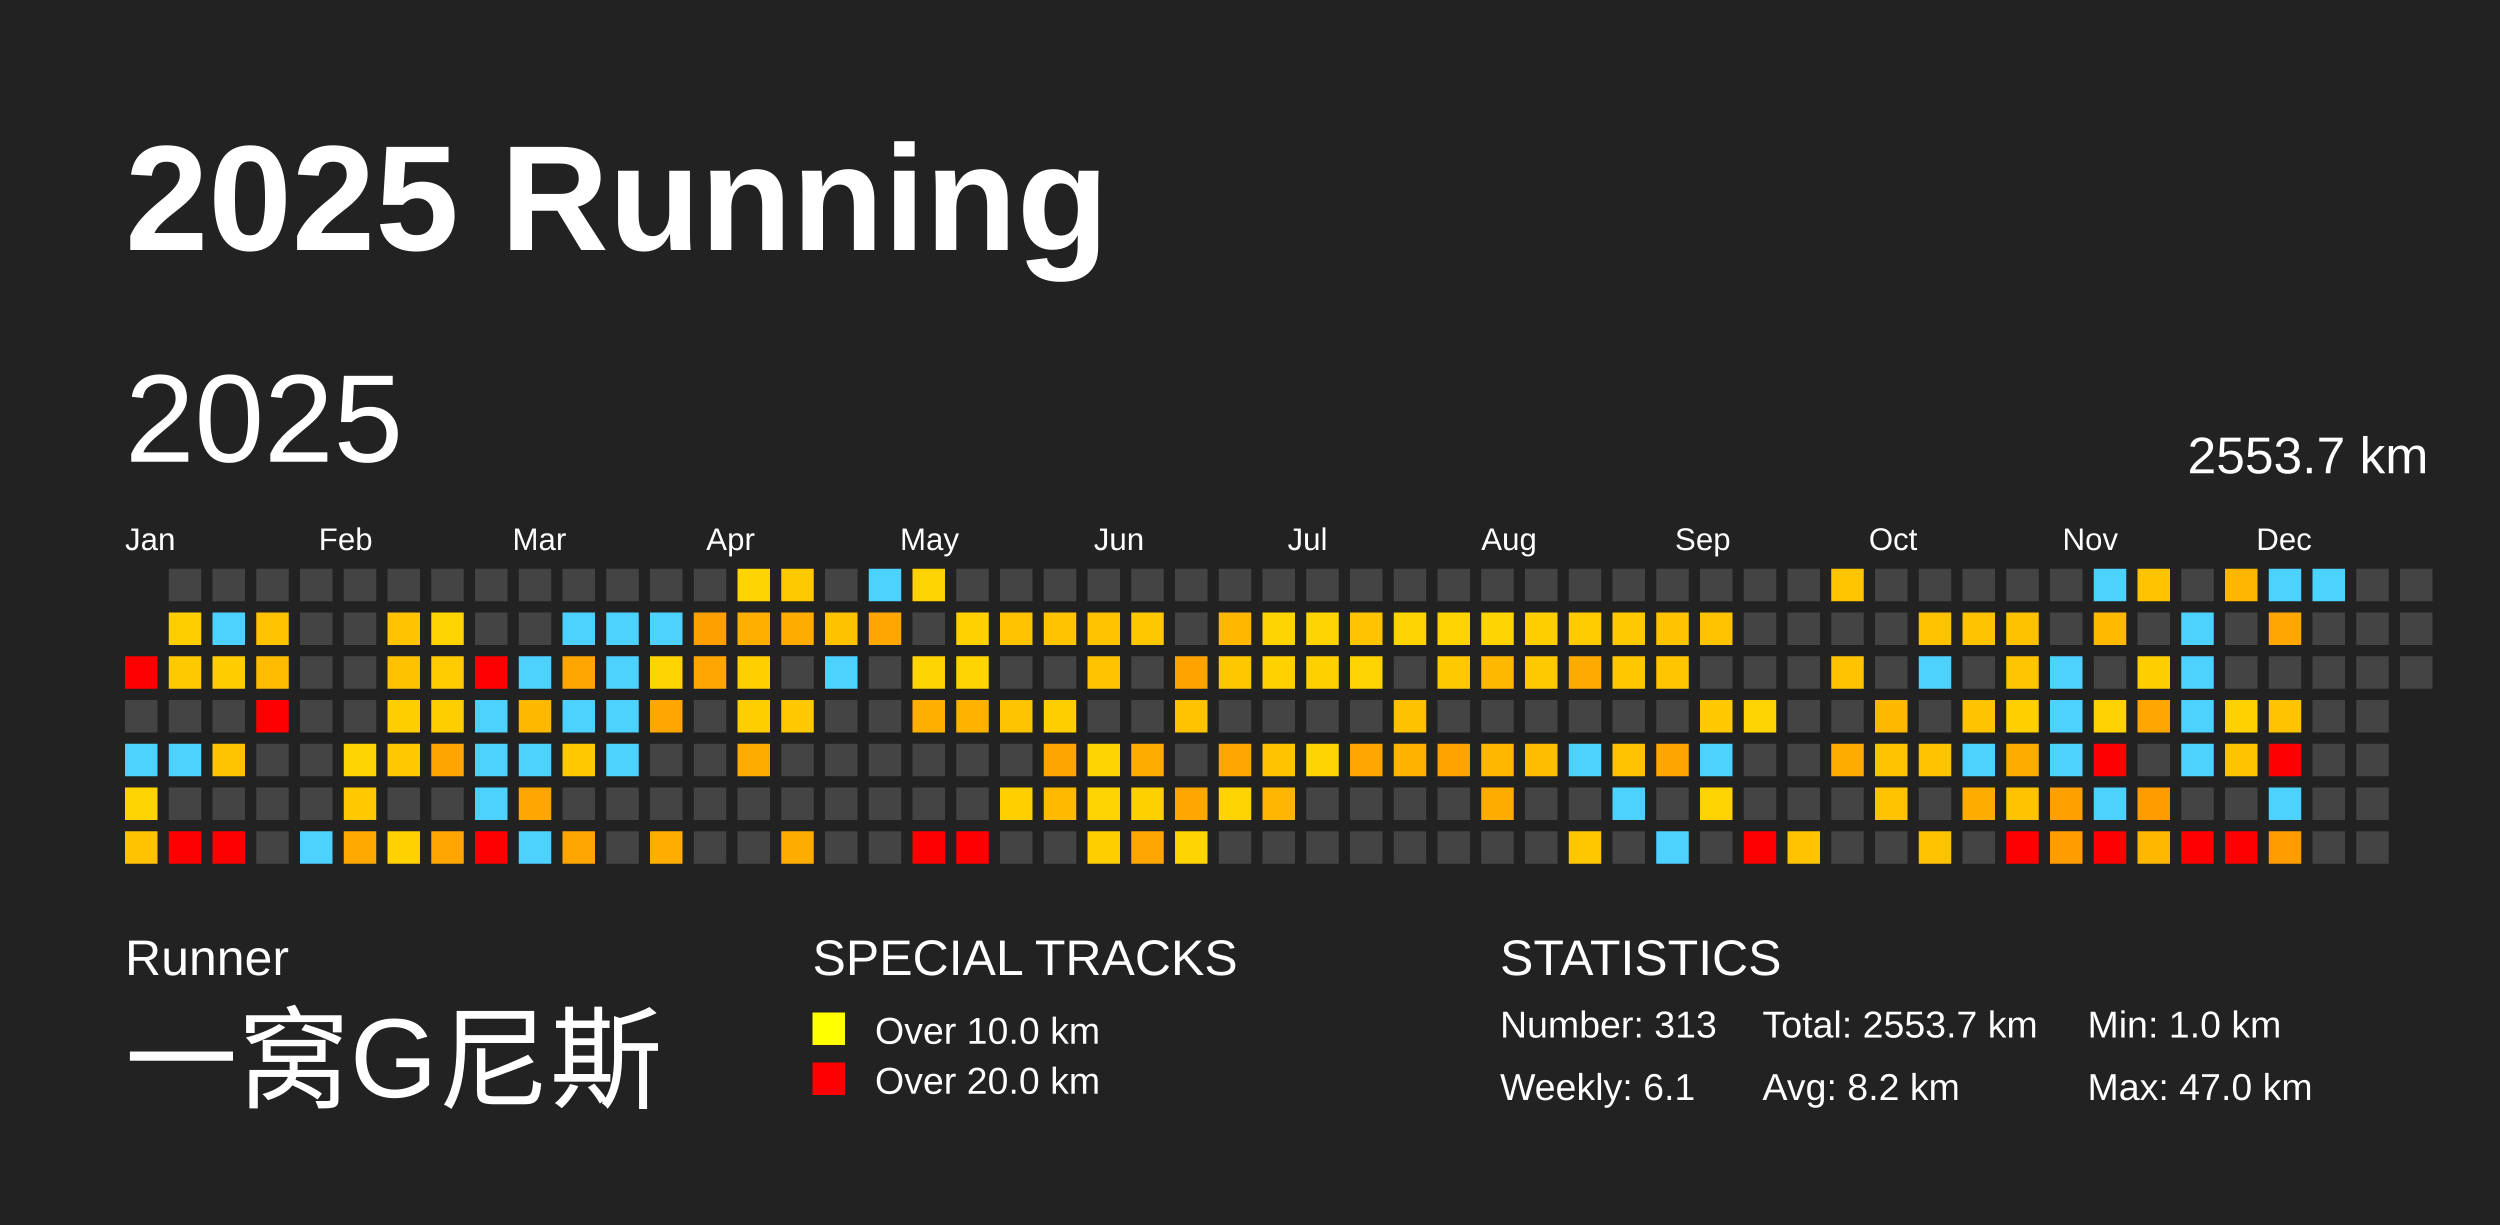
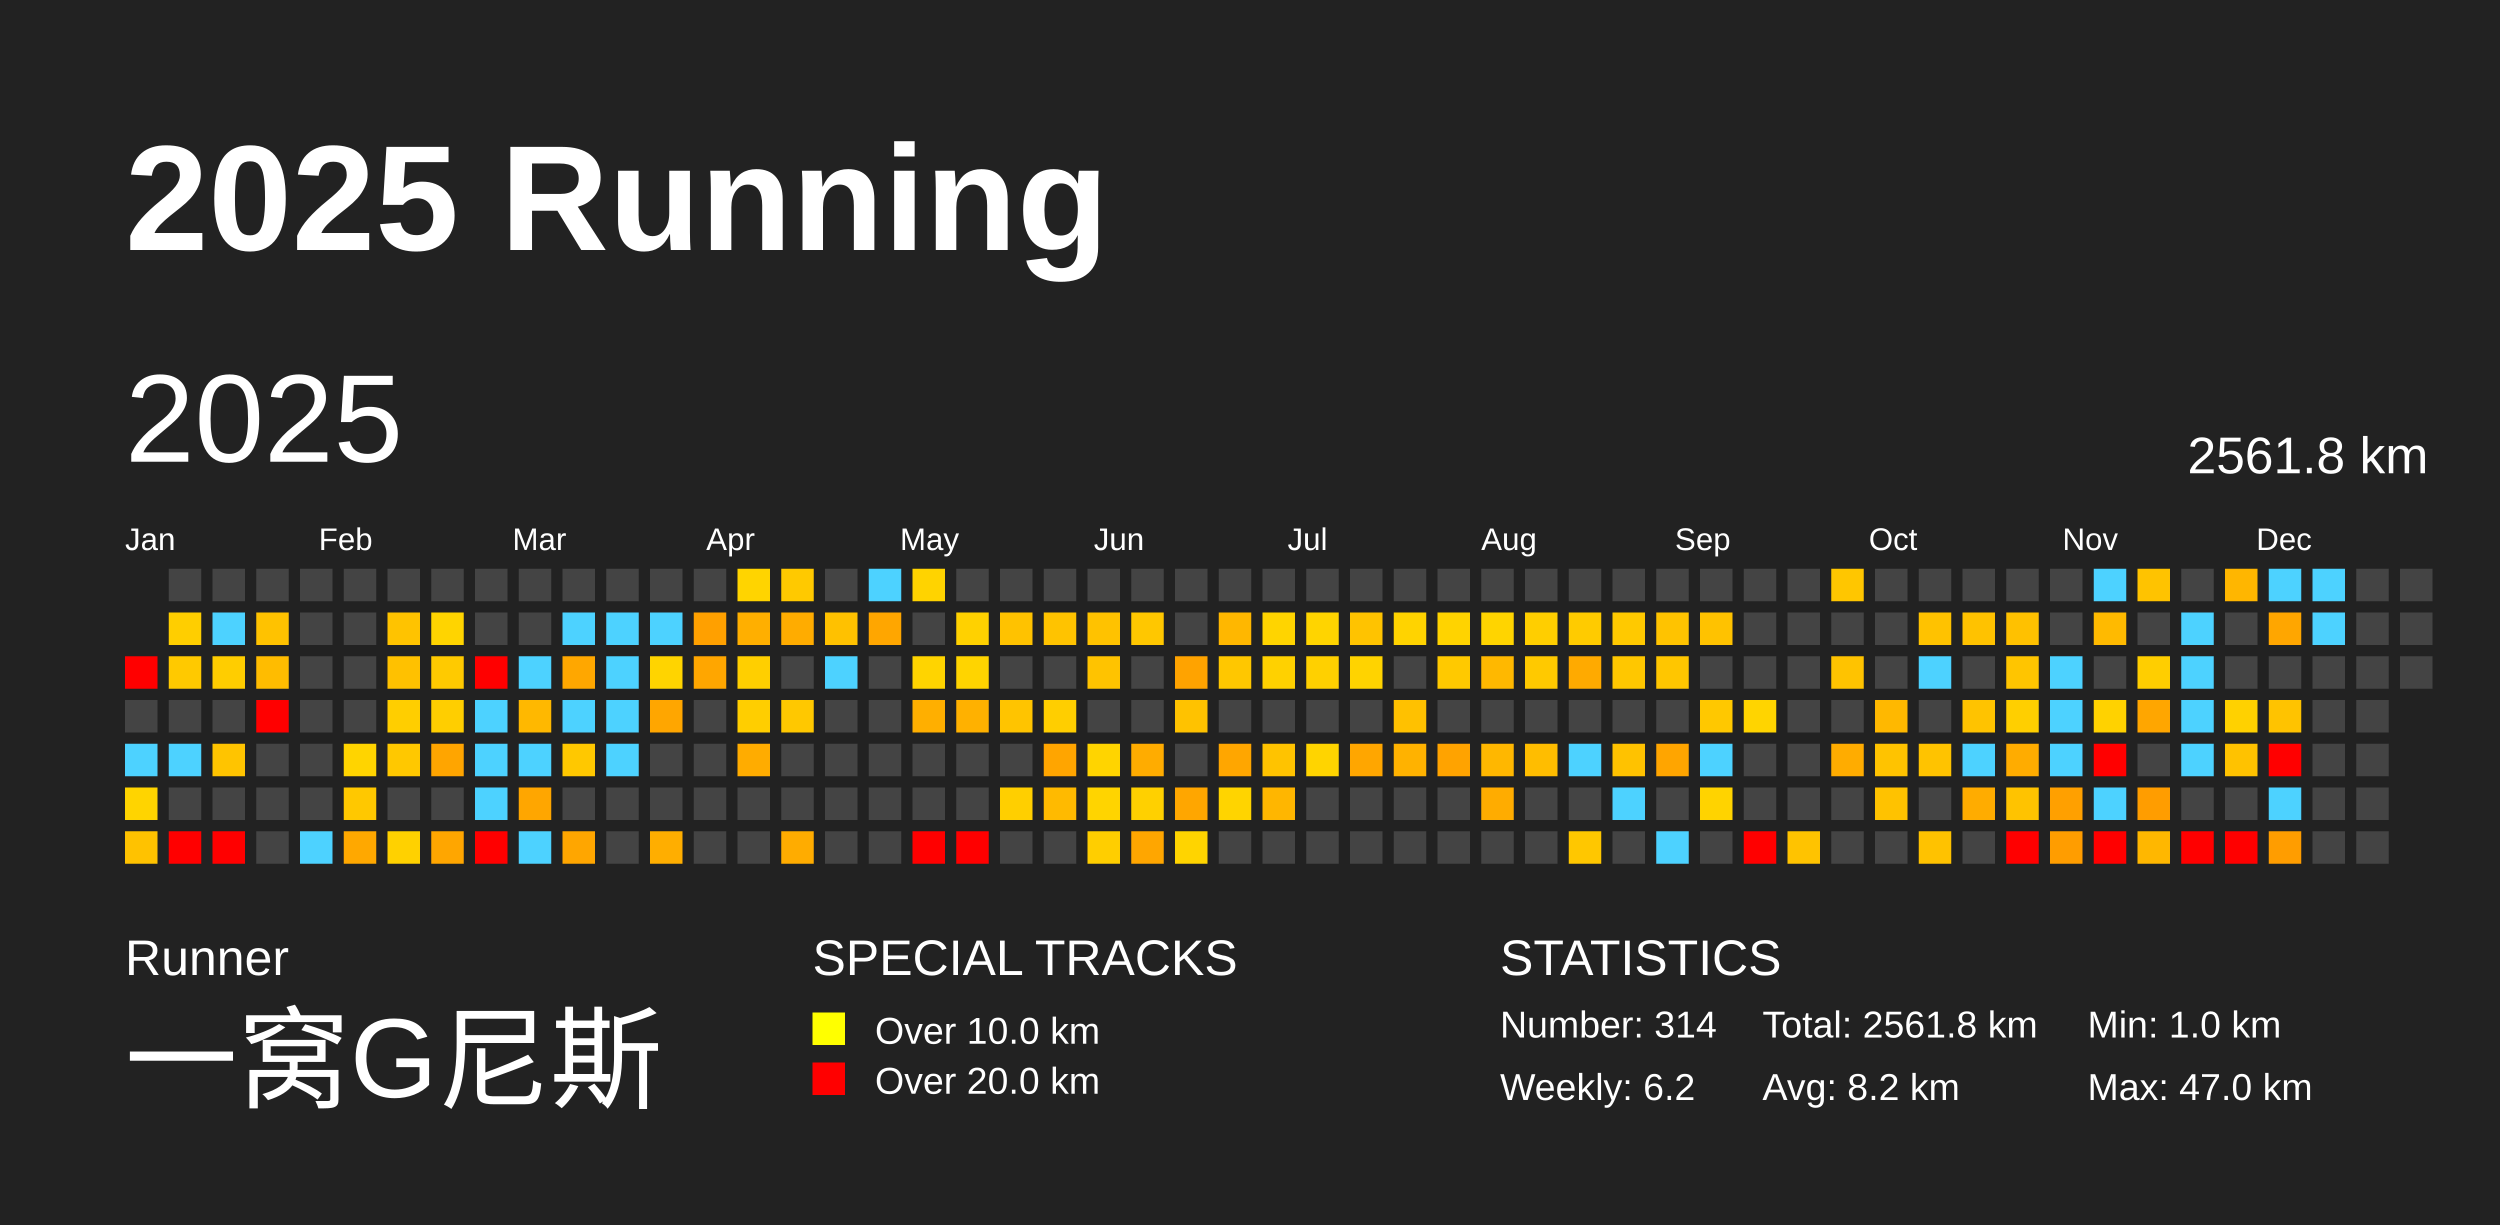
<svg xmlns="http://www.w3.org/2000/svg" baseProfile="full" height="98mm" version="1.1" viewBox="0,0,200,98" width="200mm">
  <defs />
  <rect fill="#222222" height="98" width="200" x="0" y="0" />
  <text fill="#FFFFFF" style="font-size:12px; font-family:Arial; font-weight:bold;" x="10" y="20">2025 Running</text>
  <text fill="#FFFFFF" style="font-size:4px; font-family:Arial" x="10" y="78">Runner</text>
  <text fill="#FFFFFF" style="font-size:9px; font-family:Arial" x="10" y="88">一窝G尼斯</text>
  <text fill="#FFFFFF" style="font-size:4px; font-family:Arial" x="65" y="78">SPECIAL TRACKS</text>
  <rect fill="yellow" height="2.6" width="2.6" x="65" y="81" />
  <text fill="#FFFFFF" style="font-size:3px; font-family:Arial" x="70" y="83.5">Over 10.0 km</text>
  <rect fill="red" height="2.6" width="2.6" x="65" y="85" />
  <text fill="#FFFFFF" style="font-size:3px; font-family:Arial" x="70" y="87.5">Over 20.0 km</text>
  <text fill="#FFFFFF" style="font-size:4px; font-family:Arial" x="120" y="78">STATISTICS</text>
-   <text fill="#FFFFFF" style="font-size:3px; font-family:Arial" x="120" y="83">Number: 313</text>
-   <text fill="#FFFFFF" style="font-size:3px; font-family:Arial" x="120" y="88">Weekly: 6.1</text>
-   <text fill="#FFFFFF" style="font-size:3px; font-family:Arial" x="141" y="83">Total: 2553.7 km</text>
+   <text fill="#FFFFFF" style="font-size:3px; font-family:Arial" x="120" y="83">Number: 314</text>
+   <text fill="#FFFFFF" style="font-size:3px; font-family:Arial" x="120" y="88">Weekly: 6.2</text>
+   <text fill="#FFFFFF" style="font-size:3px; font-family:Arial" x="141" y="83">Total: 2561.8 km</text>
  <text fill="#FFFFFF" style="font-size:3px; font-family:Arial" x="141" y="88">Avg: 8.2 km</text>
  <text fill="#FFFFFF" style="font-size:3px; font-family:Arial" x="167" y="83">Min: 1.0 km</text>
  <text fill="#FFFFFF" style="font-size:3px; font-family:Arial" x="167" y="88">Max: 47.0 km</text>
  <text dominant-baseline="hanging" fill="#FFFFFF" style="font-size:10.0px; font-family:Arial;" x="10" y="30">2025</text>
-   <text dominant-baseline="hanging" fill="#FFFFFF" style="font-size:4.125px; font-family:Arial;" x="175" y="35">2553.7 km</text>
+   <text dominant-baseline="hanging" fill="#FFFFFF" style="font-size:4.125px; font-family:Arial;" x="175" y="35">2561.8 km</text>
  <text fill="#FFFFFF" style="font-size:2.5px; font-family:Arial" x="10.0" y="44">Jan</text>
  <text fill="#FFFFFF" style="font-size:2.5px; font-family:Arial" x="25.5" y="44">Feb</text>
  <text fill="#FFFFFF" style="font-size:2.5px; font-family:Arial" x="41.0" y="44">Mar</text>
  <text fill="#FFFFFF" style="font-size:2.5px; font-family:Arial" x="56.5" y="44">Apr</text>
  <text fill="#FFFFFF" style="font-size:2.5px; font-family:Arial" x="72.0" y="44">May</text>
  <text fill="#FFFFFF" style="font-size:2.5px; font-family:Arial" x="87.5" y="44">Jun</text>
  <text fill="#FFFFFF" style="font-size:2.5px; font-family:Arial" x="103.0" y="44">Jul</text>
  <text fill="#FFFFFF" style="font-size:2.5px; font-family:Arial" x="118.5" y="44">Aug</text>
  <text fill="#FFFFFF" style="font-size:2.5px; font-family:Arial" x="134.0" y="44">Sep</text>
  <text fill="#FFFFFF" style="font-size:2.5px; font-family:Arial" x="149.5" y="44">Oct</text>
  <text fill="#FFFFFF" style="font-size:2.5px; font-family:Arial" x="165.0" y="44">Nov</text>
  <text fill="#FFFFFF" style="font-size:2.5px; font-family:Arial" x="180.5" y="44">Dec</text>
  <rect fill="red" height="2.6" width="2.6" x="10.0" y="52.5" />
  <rect fill="#444444" height="2.6" width="2.6" x="10.0" y="56.0" />
  <rect fill="#4dd2ff" height="2.6" width="2.6" x="10.0" y="59.5" />
  <rect fill="#ffd400" height="2.6" width="2.6" x="10.0" y="63.0" />
  <rect fill="#ffc200" height="2.6" width="2.6" x="10.0" y="66.5" />
  <rect fill="#444444" height="2.6" width="2.6" x="13.5" y="45.5" />
  <rect fill="#ffce00" height="2.6" width="2.6" x="13.5" y="49.0" />
  <rect fill="#ffc900" height="2.6" width="2.6" x="13.5" y="52.5" />
  <rect fill="#444444" height="2.6" width="2.6" x="13.5" y="56.0" />
  <rect fill="#4dd2ff" height="2.6" width="2.6" x="13.5" y="59.5" />
  <rect fill="#444444" height="2.6" width="2.6" x="13.5" y="63.0" />
  <rect fill="red" height="2.6" width="2.6" x="13.5" y="66.5" />
  <rect fill="#444444" height="2.6" width="2.6" x="17.0" y="45.5" />
  <rect fill="#4dd2ff" height="2.6" width="2.6" x="17.0" y="49.0" />
  <rect fill="#ffcd00" height="2.6" width="2.6" x="17.0" y="52.5" />
  <rect fill="#444444" height="2.6" width="2.6" x="17.0" y="56.0" />
  <rect fill="#ffc400" height="2.6" width="2.6" x="17.0" y="59.5" />
  <rect fill="#444444" height="2.6" width="2.6" x="17.0" y="63.0" />
  <rect fill="red" height="2.6" width="2.6" x="17.0" y="66.5" />
  <rect fill="#444444" height="2.6" width="2.6" x="20.5" y="45.5" />
  <rect fill="#ffc200" height="2.6" width="2.6" x="20.5" y="49.0" />
  <rect fill="#ffbc00" height="2.6" width="2.6" x="20.5" y="52.5" />
  <rect fill="red" height="2.6" width="2.6" x="20.5" y="56.0" />
  <rect fill="#444444" height="2.6" width="2.6" x="20.5" y="59.5" />
  <rect fill="#444444" height="2.6" width="2.6" x="20.5" y="63.0" />
  <rect fill="#444444" height="2.6" width="2.6" x="20.5" y="66.5" />
  <rect fill="#444444" height="2.6" width="2.6" x="24.0" y="45.5" />
  <rect fill="#444444" height="2.6" width="2.6" x="24.0" y="49.0" />
  <rect fill="#444444" height="2.6" width="2.6" x="24.0" y="52.5" />
  <rect fill="#444444" height="2.6" width="2.6" x="24.0" y="56.0" />
  <rect fill="#444444" height="2.6" width="2.6" x="24.0" y="59.5" />
  <rect fill="#444444" height="2.6" width="2.6" x="24.0" y="63.0" />
  <rect fill="#4dd2ff" height="2.6" width="2.6" x="24.0" y="66.5" />
  <rect fill="#444444" height="2.6" width="2.6" x="27.5" y="45.5" />
  <rect fill="#444444" height="2.6" width="2.6" x="27.5" y="49.0" />
  <rect fill="#444444" height="2.6" width="2.6" x="27.5" y="52.5" />
  <rect fill="#444444" height="2.6" width="2.6" x="27.5" y="56.0" />
  <rect fill="#ffd400" height="2.6" width="2.6" x="27.5" y="59.5" />
  <rect fill="#ffc800" height="2.6" width="2.6" x="27.5" y="63.0" />
  <rect fill="#ffa800" height="2.6" width="2.6" x="27.5" y="66.5" />
  <rect fill="#444444" height="2.6" width="2.6" x="31.0" y="45.5" />
  <rect fill="#ffc300" height="2.6" width="2.6" x="31.0" y="49.0" />
  <rect fill="#ffc100" height="2.6" width="2.6" x="31.0" y="52.5" />
  <rect fill="#ffce00" height="2.6" width="2.6" x="31.0" y="56.0" />
  <rect fill="#ffc800" height="2.6" width="2.6" x="31.0" y="59.5" />
  <rect fill="#444444" height="2.6" width="2.6" x="31.0" y="63.0" />
  <rect fill="#ffd100" height="2.6" width="2.6" x="31.0" y="66.5" />
  <rect fill="#444444" height="2.6" width="2.6" x="34.5" y="45.5" />
  <rect fill="#ffd400" height="2.6" width="2.6" x="34.5" y="49.0" />
  <rect fill="#ffca00" height="2.6" width="2.6" x="34.5" y="52.5" />
  <rect fill="#ffce00" height="2.6" width="2.6" x="34.5" y="56.0" />
  <rect fill="#ffa500" height="2.6" width="2.6" x="34.5" y="59.5" />
  <rect fill="#444444" height="2.6" width="2.6" x="34.5" y="63.0" />
  <rect fill="#ffa600" height="2.6" width="2.6" x="34.5" y="66.5" />
  <rect fill="#444444" height="2.6" width="2.6" x="38.0" y="45.5" />
  <rect fill="#444444" height="2.6" width="2.6" x="38.0" y="49.0" />
  <rect fill="red" height="2.6" width="2.6" x="38.0" y="52.5" />
  <rect fill="#4dd2ff" height="2.6" width="2.6" x="38.0" y="56.0" />
  <rect fill="#4dd2ff" height="2.6" width="2.6" x="38.0" y="59.5" />
  <rect fill="#4dd2ff" height="2.6" width="2.6" x="38.0" y="63.0" />
  <rect fill="red" height="2.6" width="2.6" x="38.0" y="66.5" />
  <rect fill="#444444" height="2.6" width="2.6" x="41.5" y="45.5" />
  <rect fill="#444444" height="2.6" width="2.6" x="41.5" y="49.0" />
  <rect fill="#4dd2ff" height="2.6" width="2.6" x="41.5" y="52.5" />
  <rect fill="#ffb800" height="2.6" width="2.6" x="41.5" y="56.0" />
  <rect fill="#4dd2ff" height="2.6" width="2.6" x="41.5" y="59.5" />
  <rect fill="#ffa600" height="2.6" width="2.6" x="41.5" y="63.0" />
  <rect fill="#4dd2ff" height="2.6" width="2.6" x="41.5" y="66.5" />
  <rect fill="#444444" height="2.6" width="2.6" x="45.0" y="45.5" />
  <rect fill="#4dd2ff" height="2.6" width="2.6" x="45.0" y="49.0" />
  <rect fill="#ffa700" height="2.6" width="2.6" x="45.0" y="52.5" />
  <rect fill="#4dd2ff" height="2.6" width="2.6" x="45.0" y="56.0" />
  <rect fill="#ffc800" height="2.6" width="2.6" x="45.0" y="59.5" />
  <rect fill="#444444" height="2.6" width="2.6" x="45.0" y="63.0" />
  <rect fill="#ffa600" height="2.6" width="2.6" x="45.0" y="66.5" />
  <rect fill="#444444" height="2.6" width="2.6" x="48.5" y="45.5" />
  <rect fill="#4dd2ff" height="2.6" width="2.6" x="48.5" y="49.0" />
  <rect fill="#4dd2ff" height="2.6" width="2.6" x="48.5" y="52.5" />
  <rect fill="#4dd2ff" height="2.6" width="2.6" x="48.5" y="56.0" />
  <rect fill="#4dd2ff" height="2.6" width="2.6" x="48.5" y="59.5" />
  <rect fill="#444444" height="2.6" width="2.6" x="48.5" y="63.0" />
  <rect fill="#444444" height="2.6" width="2.6" x="48.5" y="66.5" />
  <rect fill="#444444" height="2.6" width="2.6" x="52.0" y="45.5" />
  <rect fill="#4dd2ff" height="2.6" width="2.6" x="52.0" y="49.0" />
  <rect fill="#ffd400" height="2.6" width="2.6" x="52.0" y="52.5" />
  <rect fill="#ffa600" height="2.6" width="2.6" x="52.0" y="56.0" />
  <rect fill="#444444" height="2.6" width="2.6" x="52.0" y="59.5" />
  <rect fill="#444444" height="2.6" width="2.6" x="52.0" y="63.0" />
  <rect fill="#ffae00" height="2.6" width="2.6" x="52.0" y="66.5" />
  <rect fill="#444444" height="2.6" width="2.6" x="55.5" y="45.5" />
  <rect fill="#ffa000" height="2.6" width="2.6" x="55.5" y="49.0" />
  <rect fill="#ffa600" height="2.6" width="2.6" x="55.5" y="52.5" />
  <rect fill="#444444" height="2.6" width="2.6" x="55.5" y="56.0" />
  <rect fill="#444444" height="2.6" width="2.6" x="55.5" y="59.5" />
  <rect fill="#444444" height="2.6" width="2.6" x="55.5" y="63.0" />
  <rect fill="#444444" height="2.6" width="2.6" x="55.5" y="66.5" />
  <rect fill="#ffd400" height="2.6" width="2.6" x="59.0" y="45.5" />
  <rect fill="#ffaf00" height="2.6" width="2.6" x="59.0" y="49.0" />
  <rect fill="#ffcf00" height="2.6" width="2.6" x="59.0" y="52.5" />
  <rect fill="#ffce00" height="2.6" width="2.6" x="59.0" y="56.0" />
  <rect fill="#ffac00" height="2.6" width="2.6" x="59.0" y="59.5" />
  <rect fill="#444444" height="2.6" width="2.6" x="59.0" y="63.0" />
  <rect fill="#444444" height="2.6" width="2.6" x="59.0" y="66.5" />
  <rect fill="#ffc900" height="2.6" width="2.6" x="62.5" y="45.5" />
  <rect fill="#ffac00" height="2.6" width="2.6" x="62.5" y="49.0" />
  <rect fill="#444444" height="2.6" width="2.6" x="62.5" y="52.5" />
  <rect fill="#ffc800" height="2.6" width="2.6" x="62.5" y="56.0" />
  <rect fill="#444444" height="2.6" width="2.6" x="62.5" y="59.5" />
  <rect fill="#444444" height="2.6" width="2.6" x="62.5" y="63.0" />
  <rect fill="#ffac00" height="2.6" width="2.6" x="62.5" y="66.5" />
  <rect fill="#444444" height="2.6" width="2.6" x="66.0" y="45.5" />
  <rect fill="#ffc100" height="2.6" width="2.6" x="66.0" y="49.0" />
  <rect fill="#4dd2ff" height="2.6" width="2.6" x="66.0" y="52.5" />
  <rect fill="#444444" height="2.6" width="2.6" x="66.0" y="56.0" />
  <rect fill="#444444" height="2.6" width="2.6" x="66.0" y="59.5" />
  <rect fill="#444444" height="2.6" width="2.6" x="66.0" y="63.0" />
  <rect fill="#444444" height="2.6" width="2.6" x="66.0" y="66.5" />
  <rect fill="#4dd2ff" height="2.6" width="2.6" x="69.5" y="45.5" />
  <rect fill="#ffa600" height="2.6" width="2.6" x="69.5" y="49.0" />
  <rect fill="#444444" height="2.6" width="2.6" x="69.5" y="52.5" />
  <rect fill="#444444" height="2.6" width="2.6" x="69.5" y="56.0" />
  <rect fill="#444444" height="2.6" width="2.6" x="69.5" y="59.5" />
  <rect fill="#444444" height="2.6" width="2.6" x="69.5" y="63.0" />
  <rect fill="#444444" height="2.6" width="2.6" x="69.5" y="66.5" />
  <rect fill="#ffd300" height="2.6" width="2.6" x="73.0" y="45.5" />
  <rect fill="#444444" height="2.6" width="2.6" x="73.0" y="49.0" />
  <rect fill="#ffd400" height="2.6" width="2.6" x="73.0" y="52.5" />
  <rect fill="#ffaf00" height="2.6" width="2.6" x="73.0" y="56.0" />
  <rect fill="#444444" height="2.6" width="2.6" x="73.0" y="59.5" />
  <rect fill="#444444" height="2.6" width="2.6" x="73.0" y="63.0" />
  <rect fill="red" height="2.6" width="2.6" x="73.0" y="66.5" />
  <rect fill="#444444" height="2.6" width="2.6" x="76.5" y="45.5" />
  <rect fill="#ffd100" height="2.6" width="2.6" x="76.5" y="49.0" />
  <rect fill="#ffd400" height="2.6" width="2.6" x="76.5" y="52.5" />
  <rect fill="#ffb100" height="2.6" width="2.6" x="76.5" y="56.0" />
  <rect fill="#444444" height="2.6" width="2.6" x="76.5" y="59.5" />
  <rect fill="#444444" height="2.6" width="2.6" x="76.5" y="63.0" />
  <rect fill="red" height="2.6" width="2.6" x="76.5" y="66.5" />
  <rect fill="#444444" height="2.6" width="2.6" x="80.0" y="45.5" />
  <rect fill="#ffc200" height="2.6" width="2.6" x="80.0" y="49.0" />
  <rect fill="#444444" height="2.6" width="2.6" x="80.0" y="52.5" />
  <rect fill="#ffc400" height="2.6" width="2.6" x="80.0" y="56.0" />
  <rect fill="#444444" height="2.6" width="2.6" x="80.0" y="59.5" />
  <rect fill="#ffcf00" height="2.6" width="2.6" x="80.0" y="63.0" />
  <rect fill="#444444" height="2.6" width="2.6" x="80.0" y="66.5" />
  <rect fill="#444444" height="2.6" width="2.6" x="83.5" y="45.5" />
  <rect fill="#ffc300" height="2.6" width="2.6" x="83.5" y="49.0" />
  <rect fill="#444444" height="2.6" width="2.6" x="83.5" y="52.5" />
  <rect fill="#ffce00" height="2.6" width="2.6" x="83.5" y="56.0" />
  <rect fill="#ffa500" height="2.6" width="2.6" x="83.5" y="59.5" />
  <rect fill="#ffba00" height="2.6" width="2.6" x="83.5" y="63.0" />
  <rect fill="#444444" height="2.6" width="2.6" x="83.5" y="66.5" />
  <rect fill="#444444" height="2.6" width="2.6" x="87.0" y="45.5" />
  <rect fill="#ffc200" height="2.6" width="2.6" x="87.0" y="49.0" />
  <rect fill="#ffc300" height="2.6" width="2.6" x="87.0" y="52.5" />
  <rect fill="#444444" height="2.6" width="2.6" x="87.0" y="56.0" />
  <rect fill="#ffd400" height="2.6" width="2.6" x="87.0" y="59.5" />
  <rect fill="#ffd400" height="2.6" width="2.6" x="87.0" y="63.0" />
  <rect fill="#ffce00" height="2.6" width="2.6" x="87.0" y="66.5" />
  <rect fill="#444444" height="2.6" width="2.6" x="90.5" y="45.5" />
  <rect fill="#ffc700" height="2.6" width="2.6" x="90.5" y="49.0" />
  <rect fill="#444444" height="2.6" width="2.6" x="90.5" y="52.5" />
  <rect fill="#444444" height="2.6" width="2.6" x="90.5" y="56.0" />
  <rect fill="#ffac00" height="2.6" width="2.6" x="90.5" y="59.5" />
  <rect fill="#ffd000" height="2.6" width="2.6" x="90.5" y="63.0" />
  <rect fill="#ffa600" height="2.6" width="2.6" x="90.5" y="66.5" />
  <rect fill="#444444" height="2.6" width="2.6" x="94.0" y="45.5" />
  <rect fill="#444444" height="2.6" width="2.6" x="94.0" y="49.0" />
  <rect fill="#ffa300" height="2.6" width="2.6" x="94.0" y="52.5" />
  <rect fill="#ffc200" height="2.6" width="2.6" x="94.0" y="56.0" />
  <rect fill="#444444" height="2.6" width="2.6" x="94.0" y="59.5" />
  <rect fill="#ffa600" height="2.6" width="2.6" x="94.0" y="63.0" />
  <rect fill="#ffd400" height="2.6" width="2.6" x="94.0" y="66.5" />
  <rect fill="#444444" height="2.6" width="2.6" x="97.5" y="45.5" />
  <rect fill="#ffb700" height="2.6" width="2.6" x="97.5" y="49.0" />
  <rect fill="#ffc700" height="2.6" width="2.6" x="97.5" y="52.5" />
  <rect fill="#444444" height="2.6" width="2.6" x="97.5" y="56.0" />
  <rect fill="#ffa600" height="2.6" width="2.6" x="97.5" y="59.5" />
  <rect fill="#ffd400" height="2.6" width="2.6" x="97.5" y="63.0" />
  <rect fill="#444444" height="2.6" width="2.6" x="97.5" y="66.5" />
  <rect fill="#444444" height="2.6" width="2.6" x="101.0" y="45.5" />
  <rect fill="#ffd400" height="2.6" width="2.6" x="101.0" y="49.0" />
  <rect fill="#ffd100" height="2.6" width="2.6" x="101.0" y="52.5" />
  <rect fill="#444444" height="2.6" width="2.6" x="101.0" y="56.0" />
  <rect fill="#ffc300" height="2.6" width="2.6" x="101.0" y="59.5" />
  <rect fill="#ffb600" height="2.6" width="2.6" x="101.0" y="63.0" />
  <rect fill="#444444" height="2.6" width="2.6" x="101.0" y="66.5" />
  <rect fill="#444444" height="2.6" width="2.6" x="104.5" y="45.5" />
  <rect fill="#ffd400" height="2.6" width="2.6" x="104.5" y="49.0" />
  <rect fill="#ffd000" height="2.6" width="2.6" x="104.5" y="52.5" />
  <rect fill="#444444" height="2.6" width="2.6" x="104.5" y="56.0" />
  <rect fill="#ffd400" height="2.6" width="2.6" x="104.5" y="59.5" />
  <rect fill="#444444" height="2.6" width="2.6" x="104.5" y="63.0" />
  <rect fill="#444444" height="2.6" width="2.6" x="104.5" y="66.5" />
  <rect fill="#444444" height="2.6" width="2.6" x="108.0" y="45.5" />
  <rect fill="#ffc300" height="2.6" width="2.6" x="108.0" y="49.0" />
  <rect fill="#ffd300" height="2.6" width="2.6" x="108.0" y="52.5" />
  <rect fill="#444444" height="2.6" width="2.6" x="108.0" y="56.0" />
  <rect fill="#ffa600" height="2.6" width="2.6" x="108.0" y="59.5" />
  <rect fill="#444444" height="2.6" width="2.6" x="108.0" y="63.0" />
  <rect fill="#444444" height="2.6" width="2.6" x="108.0" y="66.5" />
  <rect fill="#444444" height="2.6" width="2.6" x="111.5" y="45.5" />
  <rect fill="#ffd300" height="2.6" width="2.6" x="111.5" y="49.0" />
  <rect fill="#444444" height="2.6" width="2.6" x="111.5" y="52.5" />
  <rect fill="#ffc100" height="2.6" width="2.6" x="111.5" y="56.0" />
  <rect fill="#ffb200" height="2.6" width="2.6" x="111.5" y="59.5" />
  <rect fill="#444444" height="2.6" width="2.6" x="111.5" y="63.0" />
  <rect fill="#444444" height="2.6" width="2.6" x="111.5" y="66.5" />
  <rect fill="#444444" height="2.6" width="2.6" x="115.0" y="45.5" />
  <rect fill="#ffd300" height="2.6" width="2.6" x="115.0" y="49.0" />
  <rect fill="#ffc900" height="2.6" width="2.6" x="115.0" y="52.5" />
  <rect fill="#444444" height="2.6" width="2.6" x="115.0" y="56.0" />
  <rect fill="#ffa300" height="2.6" width="2.6" x="115.0" y="59.5" />
  <rect fill="#444444" height="2.6" width="2.6" x="115.0" y="63.0" />
  <rect fill="#444444" height="2.6" width="2.6" x="115.0" y="66.5" />
  <rect fill="#444444" height="2.6" width="2.6" x="118.5" y="45.5" />
  <rect fill="#ffd400" height="2.6" width="2.6" x="118.5" y="49.0" />
  <rect fill="#ffb800" height="2.6" width="2.6" x="118.5" y="52.5" />
  <rect fill="#444444" height="2.6" width="2.6" x="118.5" y="56.0" />
  <rect fill="#ffb700" height="2.6" width="2.6" x="118.5" y="59.5" />
  <rect fill="#ffac00" height="2.6" width="2.6" x="118.5" y="63.0" />
  <rect fill="#444444" height="2.6" width="2.6" x="118.5" y="66.5" />
  <rect fill="#444444" height="2.6" width="2.6" x="122.0" y="45.5" />
  <rect fill="#ffce00" height="2.6" width="2.6" x="122.0" y="49.0" />
  <rect fill="#ffc900" height="2.6" width="2.6" x="122.0" y="52.5" />
  <rect fill="#444444" height="2.6" width="2.6" x="122.0" y="56.0" />
  <rect fill="#ffbd00" height="2.6" width="2.6" x="122.0" y="59.5" />
  <rect fill="#444444" height="2.6" width="2.6" x="122.0" y="63.0" />
  <rect fill="#444444" height="2.6" width="2.6" x="122.0" y="66.5" />
  <rect fill="#444444" height="2.6" width="2.6" x="125.5" y="45.5" />
  <rect fill="#ffcb00" height="2.6" width="2.6" x="125.5" y="49.0" />
  <rect fill="#ffaa00" height="2.6" width="2.6" x="125.5" y="52.5" />
  <rect fill="#444444" height="2.6" width="2.6" x="125.5" y="56.0" />
  <rect fill="#4dd2ff" height="2.6" width="2.6" x="125.5" y="59.5" />
  <rect fill="#444444" height="2.6" width="2.6" x="125.5" y="63.0" />
  <rect fill="#ffc700" height="2.6" width="2.6" x="125.5" y="66.5" />
  <rect fill="#444444" height="2.6" width="2.6" x="129.0" y="45.5" />
  <rect fill="#ffc900" height="2.6" width="2.6" x="129.0" y="49.0" />
  <rect fill="#ffc700" height="2.6" width="2.6" x="129.0" y="52.5" />
  <rect fill="#444444" height="2.6" width="2.6" x="129.0" y="56.0" />
  <rect fill="#ffc200" height="2.6" width="2.6" x="129.0" y="59.5" />
  <rect fill="#4dd2ff" height="2.6" width="2.6" x="129.0" y="63.0" />
  <rect fill="#444444" height="2.6" width="2.6" x="129.0" y="66.5" />
  <rect fill="#444444" height="2.6" width="2.6" x="132.5" y="45.5" />
  <rect fill="#ffc300" height="2.6" width="2.6" x="132.5" y="49.0" />
  <rect fill="#ffc600" height="2.6" width="2.6" x="132.5" y="52.5" />
  <rect fill="#444444" height="2.6" width="2.6" x="132.5" y="56.0" />
  <rect fill="#ffa500" height="2.6" width="2.6" x="132.5" y="59.5" />
  <rect fill="#444444" height="2.6" width="2.6" x="132.5" y="63.0" />
  <rect fill="#4dd2ff" height="2.6" width="2.6" x="132.5" y="66.5" />
  <rect fill="#444444" height="2.6" width="2.6" x="136.0" y="45.5" />
  <rect fill="#ffc200" height="2.6" width="2.6" x="136.0" y="49.0" />
  <rect fill="#444444" height="2.6" width="2.6" x="136.0" y="52.5" />
  <rect fill="#ffc800" height="2.6" width="2.6" x="136.0" y="56.0" />
  <rect fill="#4dd2ff" height="2.6" width="2.6" x="136.0" y="59.5" />
  <rect fill="#ffd300" height="2.6" width="2.6" x="136.0" y="63.0" />
  <rect fill="#444444" height="2.6" width="2.6" x="136.0" y="66.5" />
  <rect fill="#444444" height="2.6" width="2.6" x="139.5" y="45.5" />
  <rect fill="#444444" height="2.6" width="2.6" x="139.5" y="49.0" />
  <rect fill="#444444" height="2.6" width="2.6" x="139.5" y="52.5" />
  <rect fill="#ffd400" height="2.6" width="2.6" x="139.5" y="56.0" />
  <rect fill="#444444" height="2.6" width="2.6" x="139.5" y="59.5" />
  <rect fill="#444444" height="2.6" width="2.6" x="139.5" y="63.0" />
  <rect fill="red" height="2.6" width="2.6" x="139.5" y="66.5" />
  <rect fill="#444444" height="2.6" width="2.6" x="143.0" y="45.5" />
  <rect fill="#444444" height="2.6" width="2.6" x="143.0" y="49.0" />
  <rect fill="#444444" height="2.6" width="2.6" x="143.0" y="52.5" />
  <rect fill="#444444" height="2.6" width="2.6" x="143.0" y="56.0" />
  <rect fill="#444444" height="2.6" width="2.6" x="143.0" y="59.5" />
  <rect fill="#444444" height="2.6" width="2.6" x="143.0" y="63.0" />
  <rect fill="#ffc300" height="2.6" width="2.6" x="143.0" y="66.5" />
  <rect fill="#ffc600" height="2.6" width="2.6" x="146.5" y="45.5" />
  <rect fill="#444444" height="2.6" width="2.6" x="146.5" y="49.0" />
  <rect fill="#ffc300" height="2.6" width="2.6" x="146.5" y="52.5" />
  <rect fill="#444444" height="2.6" width="2.6" x="146.5" y="56.0" />
  <rect fill="#ffac00" height="2.6" width="2.6" x="146.5" y="59.5" />
  <rect fill="#444444" height="2.6" width="2.6" x="146.5" y="63.0" />
  <rect fill="#444444" height="2.6" width="2.6" x="146.5" y="66.5" />
  <rect fill="#444444" height="2.6" width="2.6" x="150.0" y="45.5" />
  <rect fill="#444444" height="2.6" width="2.6" x="150.0" y="49.0" />
  <rect fill="#444444" height="2.6" width="2.6" x="150.0" y="52.5" />
  <rect fill="#ffb800" height="2.6" width="2.6" x="150.0" y="56.0" />
  <rect fill="#ffc300" height="2.6" width="2.6" x="150.0" y="59.5" />
  <rect fill="#ffc200" height="2.6" width="2.6" x="150.0" y="63.0" />
  <rect fill="#444444" height="2.6" width="2.6" x="150.0" y="66.5" />
  <rect fill="#444444" height="2.6" width="2.6" x="153.5" y="45.5" />
  <rect fill="#ffc200" height="2.6" width="2.6" x="153.5" y="49.0" />
  <rect fill="#4dd2ff" height="2.6" width="2.6" x="153.5" y="52.5" />
  <rect fill="#444444" height="2.6" width="2.6" x="153.5" y="56.0" />
  <rect fill="#ffc300" height="2.6" width="2.6" x="153.5" y="59.5" />
  <rect fill="#444444" height="2.6" width="2.6" x="153.5" y="63.0" />
  <rect fill="#ffc200" height="2.6" width="2.6" x="153.5" y="66.5" />
  <rect fill="#444444" height="2.6" width="2.6" x="157.0" y="45.5" />
  <rect fill="#ffc200" height="2.6" width="2.6" x="157.0" y="49.0" />
  <rect fill="#444444" height="2.6" width="2.6" x="157.0" y="52.5" />
  <rect fill="#ffc300" height="2.6" width="2.6" x="157.0" y="56.0" />
  <rect fill="#4dd2ff" height="2.6" width="2.6" x="157.0" y="59.5" />
  <rect fill="#ffac00" height="2.6" width="2.6" x="157.0" y="63.0" />
  <rect fill="#444444" height="2.6" width="2.6" x="157.0" y="66.5" />
  <rect fill="#444444" height="2.6" width="2.6" x="160.5" y="45.5" />
  <rect fill="#ffc100" height="2.6" width="2.6" x="160.5" y="49.0" />
  <rect fill="#ffc500" height="2.6" width="2.6" x="160.5" y="52.5" />
  <rect fill="#ffcf00" height="2.6" width="2.6" x="160.5" y="56.0" />
  <rect fill="#ffac00" height="2.6" width="2.6" x="160.5" y="59.5" />
  <rect fill="#ffc300" height="2.6" width="2.6" x="160.5" y="63.0" />
  <rect fill="red" height="2.6" width="2.6" x="160.5" y="66.5" />
  <rect fill="#444444" height="2.6" width="2.6" x="164.0" y="45.5" />
  <rect fill="#444444" height="2.6" width="2.6" x="164.0" y="49.0" />
  <rect fill="#4dd2ff" height="2.6" width="2.6" x="164.0" y="52.5" />
  <rect fill="#4dd2ff" height="2.6" width="2.6" x="164.0" y="56.0" />
  <rect fill="#4dd2ff" height="2.6" width="2.6" x="164.0" y="59.5" />
  <rect fill="#ffa000" height="2.6" width="2.6" x="164.0" y="63.0" />
  <rect fill="#ff9d00" height="2.6" width="2.6" x="164.0" y="66.5" />
  <rect fill="#4dd2ff" height="2.6" width="2.6" x="167.5" y="45.5" />
  <rect fill="#ffba00" height="2.6" width="2.6" x="167.5" y="49.0" />
  <rect fill="#444444" height="2.6" width="2.6" x="167.5" y="52.5" />
  <rect fill="#ffd200" height="2.6" width="2.6" x="167.5" y="56.0" />
  <rect fill="red" height="2.6" width="2.6" x="167.5" y="59.5" />
  <rect fill="#4dd2ff" height="2.6" width="2.6" x="167.5" y="63.0" />
  <rect fill="red" height="2.6" width="2.6" x="167.5" y="66.5" />
  <rect fill="#ffc300" height="2.6" width="2.6" x="171.0" y="45.5" />
  <rect fill="#444444" height="2.6" width="2.6" x="171.0" y="49.0" />
  <rect fill="#ffce00" height="2.6" width="2.6" x="171.0" y="52.5" />
  <rect fill="#ffa600" height="2.6" width="2.6" x="171.0" y="56.0" />
  <rect fill="#444444" height="2.6" width="2.6" x="171.0" y="59.5" />
  <rect fill="#ff9d00" height="2.6" width="2.6" x="171.0" y="63.0" />
  <rect fill="#ffb700" height="2.6" width="2.6" x="171.0" y="66.5" />
  <rect fill="#444444" height="2.6" width="2.6" x="174.5" y="45.5" />
  <rect fill="#4dd2ff" height="2.6" width="2.6" x="174.5" y="49.0" />
  <rect fill="#4dd2ff" height="2.6" width="2.6" x="174.5" y="52.5" />
  <rect fill="#4dd2ff" height="2.6" width="2.6" x="174.5" y="56.0" />
  <rect fill="#4dd2ff" height="2.6" width="2.6" x="174.5" y="59.5" />
  <rect fill="#444444" height="2.6" width="2.6" x="174.5" y="63.0" />
  <rect fill="red" height="2.6" width="2.6" x="174.5" y="66.5" />
  <rect fill="#ffb600" height="2.6" width="2.6" x="178.0" y="45.5" />
  <rect fill="#444444" height="2.6" width="2.6" x="178.0" y="49.0" />
  <rect fill="#444444" height="2.6" width="2.6" x="178.0" y="52.5" />
  <rect fill="#ffd100" height="2.6" width="2.6" x="178.0" y="56.0" />
  <rect fill="#ffc200" height="2.6" width="2.6" x="178.0" y="59.5" />
  <rect fill="#444444" height="2.6" width="2.6" x="178.0" y="63.0" />
  <rect fill="red" height="2.6" width="2.6" x="178.0" y="66.5" />
  <rect fill="#4dd2ff" height="2.6" width="2.6" x="181.5" y="45.5" />
  <rect fill="#ffa600" height="2.6" width="2.6" x="181.5" y="49.0" />
  <rect fill="#444444" height="2.6" width="2.6" x="181.5" y="52.5" />
  <rect fill="#ffc300" height="2.6" width="2.6" x="181.5" y="56.0" />
  <rect fill="red" height="2.6" width="2.6" x="181.5" y="59.5" />
  <rect fill="#4dd2ff" height="2.6" width="2.6" x="181.5" y="63.0" />
  <rect fill="#ff9d00" height="2.6" width="2.6" x="181.5" y="66.5" />
  <rect fill="#4dd2ff" height="2.6" width="2.6" x="185.0" y="45.5" />
-   <rect fill="#444444" height="2.6" width="2.6" x="185.0" y="49.0" />
+   <rect fill="#4dd2ff" height="2.6" width="2.6" x="185.0" y="49.0" />
  <rect fill="#444444" height="2.6" width="2.6" x="185.0" y="52.5" />
  <rect fill="#444444" height="2.6" width="2.6" x="185.0" y="56.0" />
  <rect fill="#444444" height="2.6" width="2.6" x="185.0" y="59.5" />
  <rect fill="#444444" height="2.6" width="2.6" x="185.0" y="63.0" />
  <rect fill="#444444" height="2.6" width="2.6" x="185.0" y="66.5" />
  <rect fill="#444444" height="2.6" width="2.6" x="188.5" y="45.5" />
  <rect fill="#444444" height="2.6" width="2.6" x="188.5" y="49.0" />
  <rect fill="#444444" height="2.6" width="2.6" x="188.5" y="52.5" />
  <rect fill="#444444" height="2.6" width="2.6" x="188.5" y="56.0" />
  <rect fill="#444444" height="2.6" width="2.6" x="188.5" y="59.5" />
  <rect fill="#444444" height="2.6" width="2.6" x="188.5" y="63.0" />
  <rect fill="#444444" height="2.6" width="2.6" x="188.5" y="66.5" />
  <rect fill="#444444" height="2.6" width="2.6" x="192.0" y="45.5" />
  <rect fill="#444444" height="2.6" width="2.6" x="192.0" y="49.0" />
  <rect fill="#444444" height="2.6" width="2.6" x="192.0" y="52.5" />
</svg>
